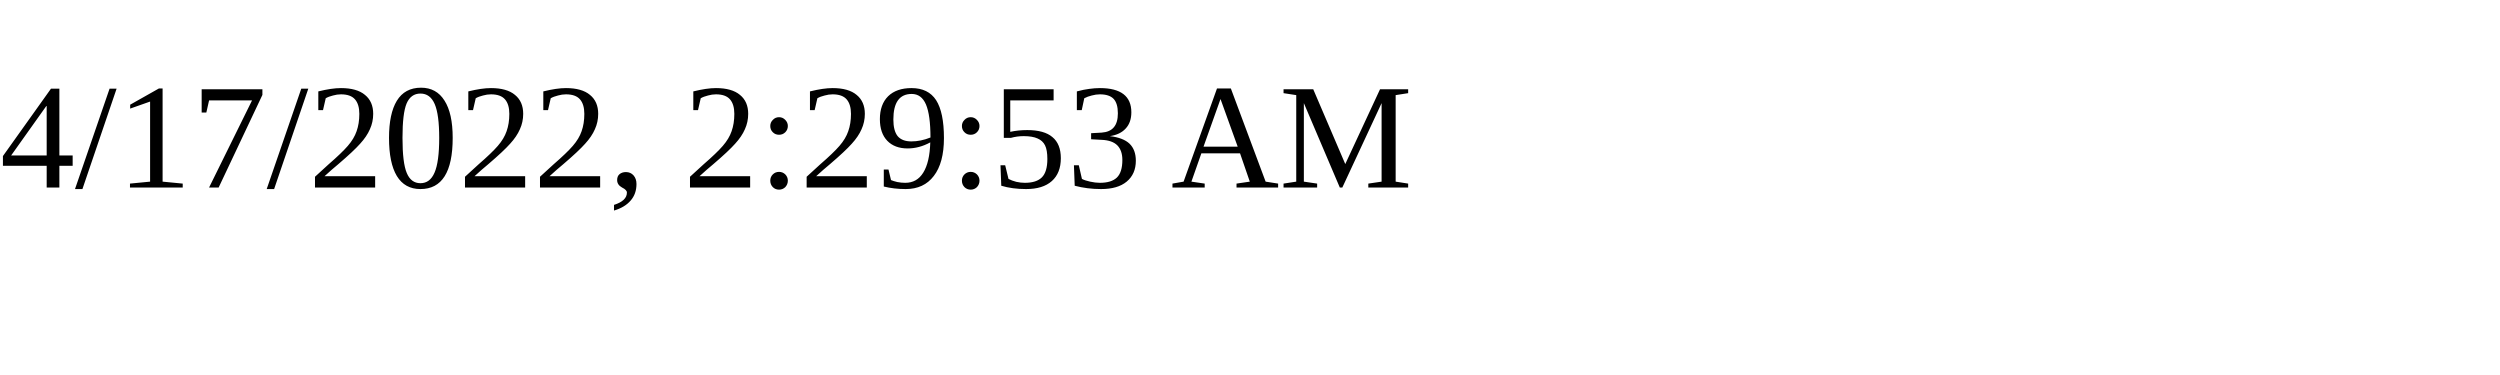
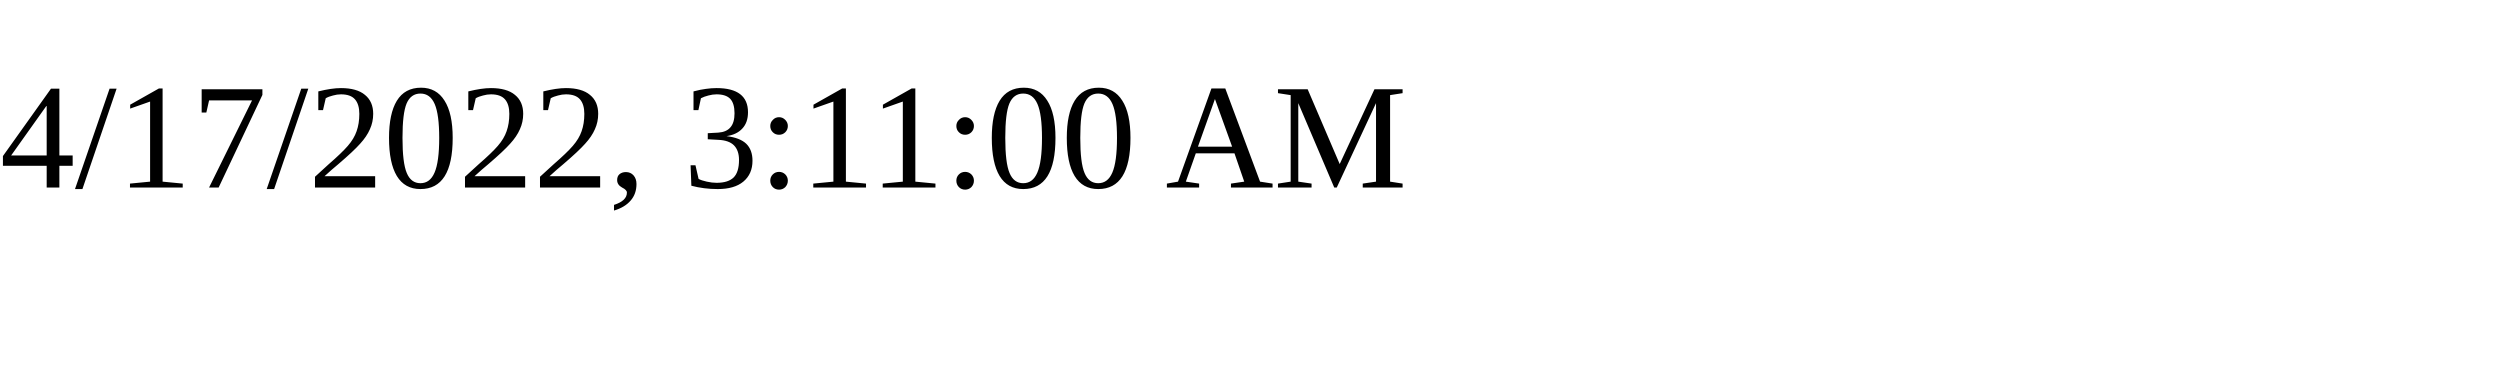
<svg xmlns="http://www.w3.org/2000/svg" height="30" width="200">
-   <text x="0" y="15">4/17/2022, 2:29:53 AM</text>
+   <text x="0" y="15">4/17/2022, 3:11:00 AM</text>
</svg>
